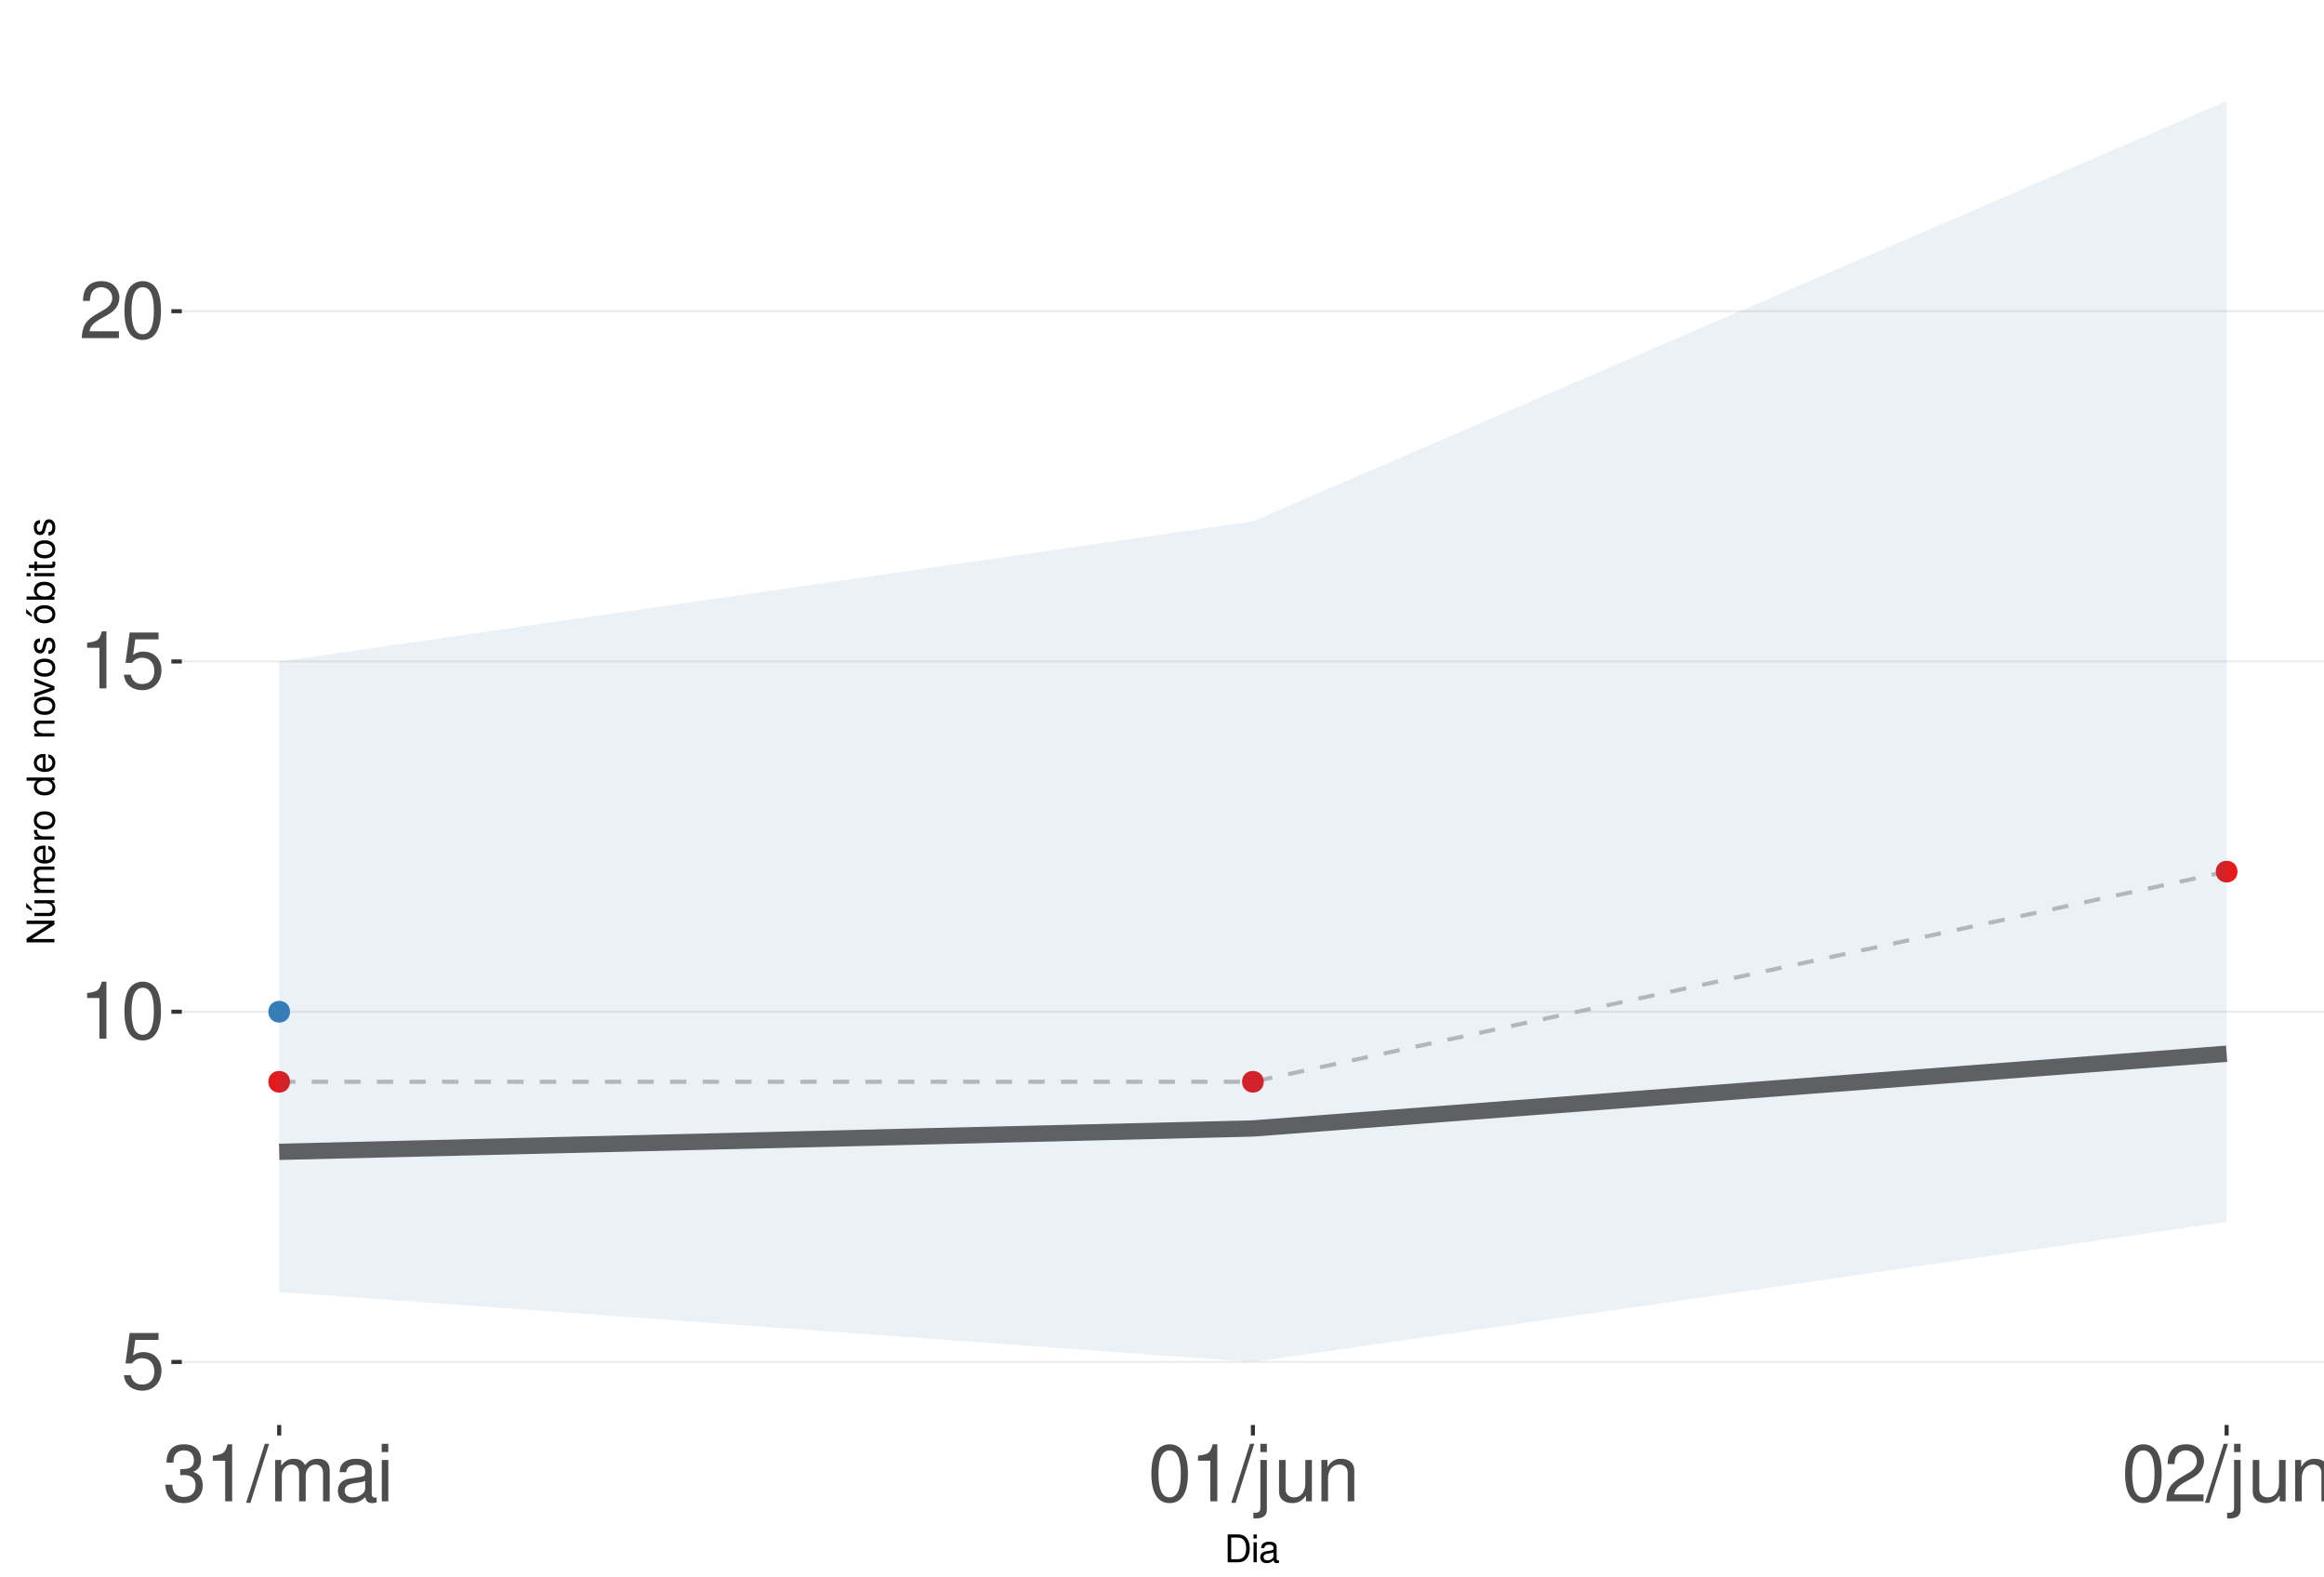
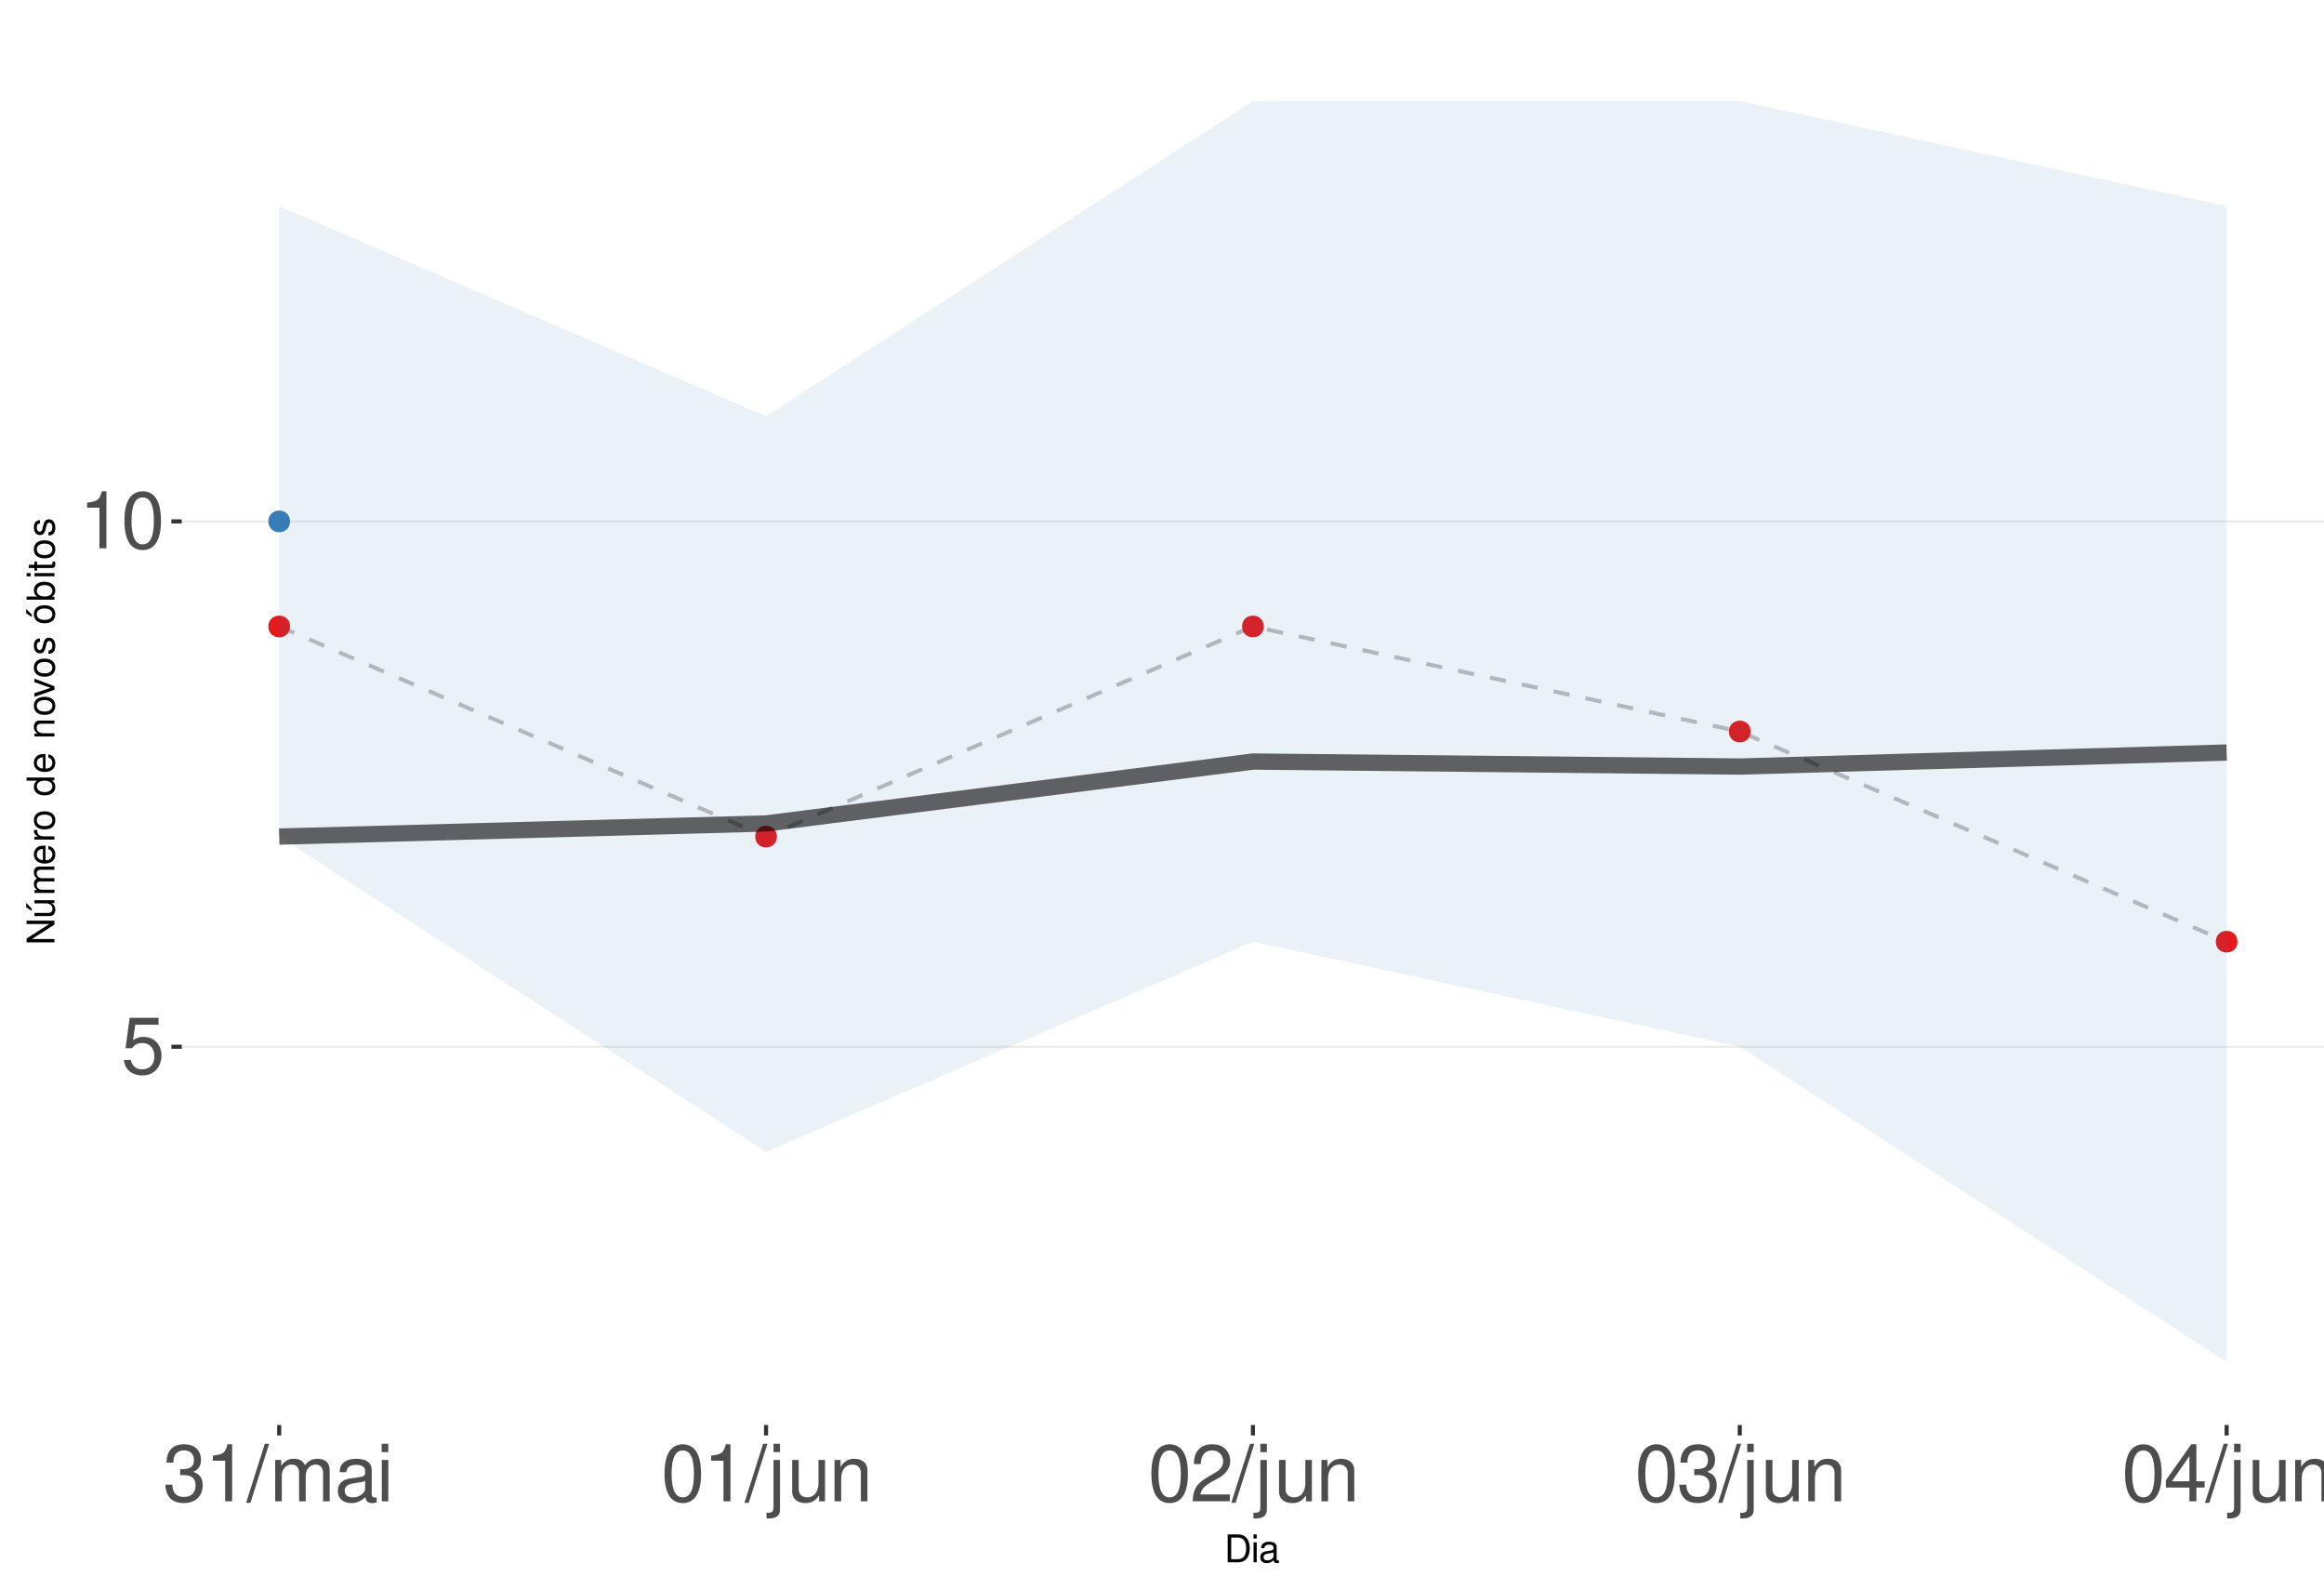
<svg xmlns="http://www.w3.org/2000/svg" xmlns:xlink="http://www.w3.org/1999/xlink" width="609pt" height="413pt" viewBox="0 0 609 413" version="1.1">
  <defs>
    <g>
      <symbol overflow="visible" id="glyph0-0">
        <path style="stroke:none;" d="" />
      </symbol>
      <symbol overflow="visible" id="glyph0-1">
        <path style="stroke:none;" d="M 9.828 -14.641 L 2.266 -14.641 L 1.172 -6.672 L 2.844 -6.672 C 3.703 -7.688 4.406 -8.031 5.562 -8.031 C 7.516 -8.031 8.734 -6.688 8.734 -4.531 C 8.734 -2.422 7.516 -1.141 5.531 -1.141 C 3.953 -1.141 2.969 -1.938 2.547 -3.594 L 0.719 -3.594 C 0.969 -2.391 1.172 -1.812 1.609 -1.281 C 2.438 -0.172 3.922 0.469 5.578 0.469 C 8.531 0.469 10.594 -1.672 10.594 -4.766 C 10.594 -7.656 8.672 -9.641 5.859 -9.641 C 4.828 -9.641 4 -9.375 3.156 -8.766 L 3.734 -12.844 L 9.828 -12.844 Z M 9.828 -14.641 " />
      </symbol>
      <symbol overflow="visible" id="glyph0-2">
        <path style="stroke:none;" d="M 5.344 -10.641 L 5.344 0 L 7.172 0 L 7.172 -14.938 L 5.969 -14.938 C 5.328 -12.641 4.922 -12.328 2.109 -11.953 L 2.109 -10.641 Z M 5.344 -10.641 " />
      </symbol>
      <symbol overflow="visible" id="glyph0-3">
        <path style="stroke:none;" d="M 5.688 -14.938 C 4.312 -14.938 3.078 -14.312 2.312 -13.297 C 1.359 -11.984 0.891 -10 0.891 -7.234 C 0.891 -2.188 2.547 0.469 5.688 0.469 C 8.781 0.469 10.469 -2.188 10.469 -7.109 C 10.469 -10 10.016 -11.938 9.047 -13.297 C 8.281 -14.328 7.062 -14.938 5.688 -14.938 Z M 5.688 -13.328 C 7.641 -13.328 8.609 -11.312 8.609 -7.266 C 8.609 -3.016 7.656 -1.031 5.641 -1.031 C 3.719 -1.031 2.75 -3.094 2.75 -7.203 C 2.75 -11.312 3.719 -13.328 5.688 -13.328 Z M 5.688 -13.328 " />
      </symbol>
      <symbol overflow="visible" id="glyph0-4">
+         <path style="stroke:none;" d="M 4.562 -6.875 L 5.562 -6.875 C 7.547 -6.875 8.594 -5.953 8.594 -4.156 C 8.594 -2.266 7.453 -1.141 5.578 -1.141 C 3.578 -1.141 2.609 -2.141 2.484 -4.344 L 0.656 -4.344 C 0.75 -3.141 0.953 -2.359 1.297 -1.688 C 2.062 -0.25 3.484 0.469 5.5 0.469 C 8.516 0.469 10.453 -1.344 10.453 -4.172 C 10.453 -6.078 9.734 -7.109 7.969 -7.719 C 9.344 -8.281 10.016 -9.312 10.016 -10.828 C 10.016 -13.391 8.344 -14.938 5.562 -14.938 C 2.609 -14.938 1.031 -13.281 0.969 -10.125 L 2.781 -10.125 C 2.812 -11.031 2.891 -11.547 3.125 -12 C 3.531 -12.844 4.438 -13.344 5.578 -13.344 C 7.188 -13.344 8.156 -12.375 8.156 -10.766 C 8.156 -9.703 7.781 -9.062 6.984 -8.719 C 6.484 -8.516 5.828 -8.422 4.562 -8.406 Z M 4.562 -6.875 " />
+       </symbol>
+       <symbol overflow="visible" id="glyph0-5">
+         <path style="stroke:none;" d="M 4.734 -15.062 L -0.172 0.406 L 0.969 0.406 L 5.859 -15.062 Z M 4.734 -15.062 " />
+       </symbol>
+       <symbol overflow="visible" id="glyph0-6">
+         <path style="stroke:none;" d="M 1.453 -10.828 L 1.453 0 L 3.188 0 L 3.188 -6.797 C 3.188 -8.359 4.312 -9.625 5.719 -9.625 C 7 -9.625 7.719 -8.844 7.719 -7.453 L 7.719 0 L 9.453 0 L 9.453 -6.797 C 9.453 -8.359 10.594 -9.625 12 -9.625 C 13.266 -9.625 14 -8.812 14 -7.453 L 14 0 L 15.734 0 L 15.734 -8.125 C 15.734 -10.062 14.625 -11.141 12.594 -11.141 C 11.156 -11.141 10.281 -10.703 9.281 -9.484 C 8.641 -10.641 7.766 -11.141 6.359 -11.141 C 4.922 -11.141 3.953 -10.594 3.031 -9.297 L 3.031 -10.828 Z M 1.453 -10.828 " />
+       </symbol>
+       <symbol overflow="visible" id="glyph0-7">
+         <path style="stroke:none;" d="M 11.047 -1.016 C 10.859 -0.969 10.781 -0.969 10.672 -0.969 C 10.078 -0.969 9.75 -1.281 9.75 -1.812 L 9.75 -8.188 C 9.75 -10.094 8.344 -11.141 5.688 -11.141 C 4.094 -11.141 2.828 -10.672 2.094 -9.875 C 1.594 -9.312 1.391 -8.703 1.344 -7.625 L 3.078 -7.625 C 3.219 -8.938 4 -9.547 5.625 -9.547 C 7.188 -9.547 8.031 -8.969 8.031 -7.938 L 8.031 -7.484 C 8.016 -6.734 7.641 -6.469 6.234 -6.281 C 3.797 -5.969 3.422 -5.891 2.766 -5.625 C 1.516 -5.078 0.875 -4.125 0.875 -2.734 C 0.875 -0.766 2.234 0.469 4.422 0.469 C 5.781 0.469 6.875 0 8.094 -1.109 C 8.219 0 8.766 0.469 9.875 0.469 C 10.25 0.469 10.469 0.438 11.047 0.297 Z M 8.031 -3.406 C 8.031 -2.828 7.875 -2.484 7.359 -2 C 6.656 -1.359 5.797 -1.031 4.797 -1.031 C 3.453 -1.031 2.672 -1.672 2.672 -2.766 C 2.672 -3.906 3.406 -4.484 5.266 -4.75 C 7.109 -5 7.453 -5.078 8.031 -5.344 Z M 8.031 -3.406 " />
+       </symbol>
+       <symbol overflow="visible" id="glyph0-8">
+         <path style="stroke:none;" d="M 3.094 -10.828 L 1.391 -10.828 L 1.391 0 L 3.094 0 Z M 3.094 -15.062 L 1.359 -15.062 L 1.359 -12.891 L 3.094 -12.891 Z M 3.094 -15.062 " />
+       </symbol>
+       <symbol overflow="visible" id="glyph0-9">
+         <path style="stroke:none;" d="M 1.453 -10.828 L 1.453 1.562 C 1.453 2.641 1.109 3 0.047 3 C -0.078 3 -0.141 3 -0.375 2.969 L -0.375 4.438 C -0.172 4.484 -0.062 4.5 0.203 4.5 C 2.141 4.5 3.156 3.734 3.156 2.25 L 3.156 -10.828 Z M 3.156 -15.062 L 1.453 -15.062 L 1.453 -12.891 L 3.156 -12.891 Z M 3.156 -15.062 " />
+       </symbol>
+       <symbol overflow="visible" id="glyph0-10">
+         <path style="stroke:none;" d="M 9.953 0 L 9.953 -10.828 L 8.234 -10.828 L 8.234 -4.688 C 8.234 -2.484 7.078 -1.031 5.281 -1.031 C 3.922 -1.031 3.062 -1.859 3.062 -3.156 L 3.062 -10.828 L 1.344 -10.828 L 1.344 -2.484 C 1.344 -0.688 2.688 0.469 4.797 0.469 C 6.375 0.469 7.391 -0.078 8.406 -1.516 L 8.406 0 Z M 9.953 0 " />
+       </symbol>
+       <symbol overflow="visible" id="glyph0-11">
+         <path style="stroke:none;" d="M 1.453 -10.828 L 1.453 0 L 3.188 0 L 3.188 -5.969 C 3.188 -8.188 4.344 -9.625 6.109 -9.625 C 7.484 -9.625 8.344 -8.797 8.344 -7.5 L 8.344 0 L 10.062 0 L 10.062 -8.188 C 10.062 -9.984 8.719 -11.141 6.625 -11.141 C 5.016 -11.141 3.984 -10.516 3.031 -9 L 3.031 -10.828 Z M 1.453 -10.828 " />
+       </symbol>
+       <symbol overflow="visible" id="glyph0-12">
        <path style="stroke:none;" d="M 10.453 -1.797 L 2.75 -1.797 C 2.938 -3.031 3.594 -3.828 5.391 -4.922 L 7.453 -6.078 C 9.5 -7.203 10.562 -8.734 10.562 -10.578 C 10.562 -11.812 10.062 -12.969 9.188 -13.781 C 8.328 -14.562 7.25 -14.938 5.859 -14.938 C 4 -14.938 2.625 -14.281 1.812 -13 C 1.297 -12.203 1.078 -11.281 1.031 -9.766 L 2.844 -9.766 C 2.906 -10.781 3.031 -11.375 3.281 -11.875 C 3.766 -12.781 4.703 -13.344 5.797 -13.344 C 7.453 -13.344 8.703 -12.141 8.703 -10.531 C 8.703 -9.344 8.016 -8.297 6.719 -7.562 L 4.812 -6.438 C 1.75 -4.688 0.875 -3.281 0.703 -0.016 L 10.453 -0.016 Z M 10.453 -1.797 " />
      </symbol>
-       <symbol overflow="visible" id="glyph0-5">
-         <path style="stroke:none;" d="M 4.562 -6.875 L 5.562 -6.875 C 7.547 -6.875 8.594 -5.953 8.594 -4.156 C 8.594 -2.266 7.453 -1.141 5.578 -1.141 C 3.578 -1.141 2.609 -2.141 2.484 -4.344 L 0.656 -4.344 C 0.75 -3.141 0.953 -2.359 1.297 -1.688 C 2.062 -0.25 3.484 0.469 5.5 0.469 C 8.516 0.469 10.453 -1.344 10.453 -4.172 C 10.453 -6.078 9.734 -7.109 7.969 -7.719 C 9.344 -8.281 10.016 -9.312 10.016 -10.828 C 10.016 -13.391 8.344 -14.938 5.562 -14.938 C 2.609 -14.938 1.031 -13.281 0.969 -10.125 L 2.781 -10.125 C 2.812 -11.031 2.891 -11.547 3.125 -12 C 3.531 -12.844 4.438 -13.344 5.578 -13.344 C 7.188 -13.344 8.156 -12.375 8.156 -10.766 C 8.156 -9.703 7.781 -9.062 6.984 -8.719 C 6.484 -8.516 5.828 -8.422 4.562 -8.406 Z M 4.562 -6.875 " />
-       </symbol>
-       <symbol overflow="visible" id="glyph0-6">
-         <path style="stroke:none;" d="M 4.734 -15.062 L -0.172 0.406 L 0.969 0.406 L 5.859 -15.062 Z M 4.734 -15.062 " />
-       </symbol>
-       <symbol overflow="visible" id="glyph0-7">
-         <path style="stroke:none;" d="M 1.453 -10.828 L 1.453 0 L 3.188 0 L 3.188 -6.797 C 3.188 -8.359 4.312 -9.625 5.719 -9.625 C 7 -9.625 7.719 -8.844 7.719 -7.453 L 7.719 0 L 9.453 0 L 9.453 -6.797 C 9.453 -8.359 10.594 -9.625 12 -9.625 C 13.266 -9.625 14 -8.812 14 -7.453 L 14 0 L 15.734 0 L 15.734 -8.125 C 15.734 -10.062 14.625 -11.141 12.594 -11.141 C 11.156 -11.141 10.281 -10.703 9.281 -9.484 C 8.641 -10.641 7.766 -11.141 6.359 -11.141 C 4.922 -11.141 3.953 -10.594 3.031 -9.297 L 3.031 -10.828 Z M 1.453 -10.828 " />
-       </symbol>
-       <symbol overflow="visible" id="glyph0-8">
-         <path style="stroke:none;" d="M 11.047 -1.016 C 10.859 -0.969 10.781 -0.969 10.672 -0.969 C 10.078 -0.969 9.75 -1.281 9.75 -1.812 L 9.75 -8.188 C 9.75 -10.094 8.344 -11.141 5.688 -11.141 C 4.094 -11.141 2.828 -10.672 2.094 -9.875 C 1.594 -9.312 1.391 -8.703 1.344 -7.625 L 3.078 -7.625 C 3.219 -8.938 4 -9.547 5.625 -9.547 C 7.188 -9.547 8.031 -8.969 8.031 -7.938 L 8.031 -7.484 C 8.016 -6.734 7.641 -6.469 6.234 -6.281 C 3.797 -5.969 3.422 -5.891 2.766 -5.625 C 1.516 -5.078 0.875 -4.125 0.875 -2.734 C 0.875 -0.766 2.234 0.469 4.422 0.469 C 5.781 0.469 6.875 0 8.094 -1.109 C 8.219 0 8.766 0.469 9.875 0.469 C 10.25 0.469 10.469 0.438 11.047 0.297 Z M 8.031 -3.406 C 8.031 -2.828 7.875 -2.484 7.359 -2 C 6.656 -1.359 5.797 -1.031 4.797 -1.031 C 3.453 -1.031 2.672 -1.672 2.672 -2.766 C 2.672 -3.906 3.406 -4.484 5.266 -4.75 C 7.109 -5 7.453 -5.078 8.031 -5.344 Z M 8.031 -3.406 " />
-       </symbol>
-       <symbol overflow="visible" id="glyph0-9">
-         <path style="stroke:none;" d="M 3.094 -10.828 L 1.391 -10.828 L 1.391 0 L 3.094 0 Z M 3.094 -15.062 L 1.359 -15.062 L 1.359 -12.891 L 3.094 -12.891 Z M 3.094 -15.062 " />
-       </symbol>
-       <symbol overflow="visible" id="glyph0-10">
-         <path style="stroke:none;" d="M 1.453 -10.828 L 1.453 1.562 C 1.453 2.641 1.109 3 0.047 3 C -0.078 3 -0.141 3 -0.375 2.969 L -0.375 4.438 C -0.172 4.484 -0.062 4.5 0.203 4.5 C 2.141 4.5 3.156 3.734 3.156 2.25 L 3.156 -10.828 Z M 3.156 -15.062 L 1.453 -15.062 L 1.453 -12.891 L 3.156 -12.891 Z M 3.156 -15.062 " />
-       </symbol>
-       <symbol overflow="visible" id="glyph0-11">
-         <path style="stroke:none;" d="M 9.953 0 L 9.953 -10.828 L 8.234 -10.828 L 8.234 -4.688 C 8.234 -2.484 7.078 -1.031 5.281 -1.031 C 3.922 -1.031 3.062 -1.859 3.062 -3.156 L 3.062 -10.828 L 1.344 -10.828 L 1.344 -2.484 C 1.344 -0.688 2.688 0.469 4.797 0.469 C 6.375 0.469 7.391 -0.078 8.406 -1.516 L 8.406 0 Z M 9.953 0 " />
-       </symbol>
-       <symbol overflow="visible" id="glyph0-12">
-         <path style="stroke:none;" d="M 1.453 -10.828 L 1.453 0 L 3.188 0 L 3.188 -5.969 C 3.188 -8.188 4.344 -9.625 6.109 -9.625 C 7.484 -9.625 8.344 -8.797 8.344 -7.5 L 8.344 0 L 10.062 0 L 10.062 -8.188 C 10.062 -9.984 8.719 -11.141 6.625 -11.141 C 5.016 -11.141 3.984 -10.516 3.031 -9 L 3.031 -10.828 Z M 1.453 -10.828 " />
+       <symbol overflow="visible" id="glyph0-13">
+         <path style="stroke:none;" d="M 6.75 -3.609 L 6.75 0 L 8.578 0 L 8.578 -3.609 L 10.734 -3.609 L 10.734 -5.25 L 8.578 -5.25 L 8.578 -14.938 L 7.234 -14.938 L 0.578 -5.531 L 0.578 -3.609 Z M 6.75 -5.25 L 2.172 -5.25 L 6.75 -11.844 Z M 6.75 -5.25 " />
      </symbol>
      <symbol overflow="visible" id="glyph1-0">
        <path style="stroke:none;" d="" />
      </symbol>
      <symbol overflow="visible" id="glyph1-1">
        <path style="stroke:none;" d="M 0.891 0 L 3.703 0 C 5.547 0 6.672 -1.375 6.672 -3.656 C 6.672 -5.906 5.547 -7.297 3.703 -7.297 L 0.891 -7.297 Z M 1.812 -0.812 L 1.812 -6.469 L 3.547 -6.469 C 4.984 -6.469 5.734 -5.5 5.734 -3.641 C 5.734 -1.797 4.984 -0.812 3.547 -0.812 Z M 1.812 -0.812 " />
      </symbol>
      <symbol overflow="visible" id="glyph1-2">
        <path style="stroke:none;" d="M 1.5 -5.234 L 0.672 -5.234 L 0.672 0 L 1.5 0 Z M 1.5 -7.297 L 0.656 -7.297 L 0.656 -6.234 L 1.5 -6.234 Z M 1.5 -7.297 " />
      </symbol>
      <symbol overflow="visible" id="glyph1-3">
        <path style="stroke:none;" d="M 5.344 -0.484 C 5.266 -0.469 5.219 -0.469 5.172 -0.469 C 4.875 -0.469 4.719 -0.625 4.719 -0.875 L 4.719 -3.953 C 4.719 -4.891 4.047 -5.391 2.75 -5.391 C 1.984 -5.391 1.375 -5.172 1.016 -4.781 C 0.766 -4.516 0.672 -4.203 0.656 -3.688 L 1.484 -3.688 C 1.562 -4.328 1.938 -4.625 2.719 -4.625 C 3.484 -4.625 3.891 -4.344 3.891 -3.844 L 3.891 -3.625 C 3.875 -3.266 3.703 -3.125 3.016 -3.047 C 1.844 -2.891 1.656 -2.844 1.344 -2.719 C 0.734 -2.453 0.422 -2 0.422 -1.312 C 0.422 -0.375 1.078 0.234 2.141 0.234 C 2.797 0.234 3.328 0 3.922 -0.547 C 3.984 0 4.234 0.234 4.781 0.234 C 4.953 0.234 5.062 0.203 5.344 0.141 Z M 3.891 -1.656 C 3.891 -1.375 3.812 -1.203 3.562 -0.969 C 3.219 -0.656 2.812 -0.5 2.312 -0.5 C 1.672 -0.5 1.297 -0.812 1.297 -1.344 C 1.297 -1.891 1.656 -2.172 2.547 -2.297 C 3.438 -2.422 3.609 -2.453 3.891 -2.594 Z M 3.891 -1.656 " />
      </symbol>
      <symbol overflow="visible" id="glyph2-0">
        <path style="stroke:none;" d="" />
      </symbol>
      <symbol overflow="visible" id="glyph2-1">
        <path style="stroke:none;" d="M -7.297 -6.453 L -7.297 -5.578 L -1.328 -5.578 L -7.297 -1.766 L -7.297 -0.766 L 0 -0.766 L 0 -1.641 L -5.906 -1.641 L 0 -5.406 L 0 -6.453 Z M -7.297 -6.453 " />
      </symbol>
      <symbol overflow="visible" id="glyph2-2">
        <path style="stroke:none;" d="M 0 -4.812 L -5.234 -4.812 L -5.234 -3.984 L -2.266 -3.984 C -1.203 -3.984 -0.5 -3.438 -0.5 -2.562 C -0.5 -1.906 -0.906 -1.484 -1.531 -1.484 L -5.234 -1.484 L -5.234 -0.656 L -1.203 -0.656 C -0.328 -0.656 0.234 -1.297 0.234 -2.312 C 0.234 -3.094 -0.047 -3.578 -0.734 -4.062 L 0 -4.062 Z M -7.406 -2.953 L -5.922 -2 L -5.922 -2.594 L -7.406 -4.094 Z M -7.406 -2.953 " />
      </symbol>
      <symbol overflow="visible" id="glyph2-3">
        <path style="stroke:none;" d="M -5.234 -0.703 L 0 -0.703 L 0 -1.547 L -3.297 -1.547 C -4.047 -1.547 -4.656 -2.094 -4.656 -2.766 C -4.656 -3.391 -4.281 -3.734 -3.609 -3.734 L 0 -3.734 L 0 -4.578 L -3.297 -4.578 C -4.047 -4.578 -4.656 -5.125 -4.656 -5.812 C -4.656 -6.422 -4.266 -6.781 -3.609 -6.781 L 0 -6.781 L 0 -7.625 L -3.938 -7.625 C -4.875 -7.625 -5.391 -7.078 -5.391 -6.094 C -5.391 -5.406 -5.188 -4.984 -4.594 -4.484 C -5.156 -4.188 -5.391 -3.766 -5.391 -3.078 C -5.391 -2.375 -5.125 -1.906 -4.5 -1.469 L -5.234 -1.469 Z M -5.234 -0.703 " />
      </symbol>
      <symbol overflow="visible" id="glyph2-4">
        <path style="stroke:none;" d="M -2.344 -5.125 C -3.141 -5.125 -3.625 -5.062 -4.016 -4.922 C -4.875 -4.578 -5.391 -3.781 -5.391 -2.797 C -5.391 -1.344 -4.281 -0.406 -2.547 -0.406 C -0.812 -0.406 0.234 -1.297 0.234 -2.781 C 0.234 -3.984 -0.453 -4.812 -1.594 -5.016 L -1.594 -4.188 C -0.906 -3.953 -0.547 -3.484 -0.547 -2.812 C -0.547 -2.281 -0.781 -1.828 -1.219 -1.547 C -1.516 -1.344 -1.812 -1.281 -2.344 -1.266 Z M -3.016 -1.297 C -3.984 -1.359 -4.625 -1.953 -4.625 -2.797 C -4.625 -3.641 -3.953 -4.234 -3.016 -4.234 Z M -3.016 -1.297 " />
      </symbol>
      <symbol overflow="visible" id="glyph2-5">
        <path style="stroke:none;" d="M -5.234 -0.688 L 0 -0.688 L 0 -1.531 L -2.719 -1.531 C -3.984 -1.547 -4.547 -2.062 -4.516 -3.203 L -5.359 -3.203 C -5.375 -3.062 -5.391 -2.984 -5.391 -2.891 C -5.391 -2.344 -5.062 -1.938 -4.297 -1.453 L -5.234 -1.453 Z M -5.234 -0.688 " />
      </symbol>
      <symbol overflow="visible" id="glyph2-6">
        <path style="stroke:none;" d="M -5.391 -2.719 C -5.391 -1.234 -4.344 -0.359 -2.578 -0.359 C -0.812 -0.359 0.234 -1.234 0.234 -2.734 C 0.234 -4.203 -0.812 -5.094 -2.547 -5.094 C -4.359 -5.094 -5.391 -4.234 -5.391 -2.719 Z M -4.625 -2.734 C -4.625 -3.672 -3.844 -4.234 -2.547 -4.234 C -1.312 -4.234 -0.547 -3.656 -0.547 -2.734 C -0.547 -1.797 -1.312 -1.234 -2.578 -1.234 C -3.844 -1.234 -4.625 -1.797 -4.625 -2.734 Z M -4.625 -2.734 " />
      </symbol>
      <symbol overflow="visible" id="glyph2-7">
        <path style="stroke:none;" d="" />
      </symbol>
      <symbol overflow="visible" id="glyph2-8">
        <path style="stroke:none;" d="M -7.297 -4.953 L -7.297 -4.125 L -4.578 -4.125 C -5.109 -3.766 -5.391 -3.203 -5.391 -2.516 C -5.391 -1.156 -4.297 -0.266 -2.625 -0.266 C -0.859 -0.266 0.234 -1.125 0.234 -2.547 C 0.234 -3.266 -0.047 -3.766 -0.688 -4.203 L 0 -4.203 L 0 -4.953 Z M -4.609 -2.656 C -4.609 -3.547 -3.812 -4.125 -2.562 -4.125 C -1.344 -4.125 -0.547 -3.547 -0.547 -2.656 C -0.547 -1.734 -1.359 -1.125 -2.578 -1.125 C -3.797 -1.125 -4.609 -1.734 -4.609 -2.656 Z M -4.609 -2.656 " />
      </symbol>
      <symbol overflow="visible" id="glyph2-9">
        <path style="stroke:none;" d="M -5.234 -0.703 L 0 -0.703 L 0 -1.547 L -2.891 -1.547 C -3.953 -1.547 -4.656 -2.094 -4.656 -2.953 C -4.656 -3.625 -4.266 -4.047 -3.625 -4.047 L 0 -4.047 L 0 -4.875 L -3.953 -4.875 C -4.828 -4.875 -5.391 -4.219 -5.391 -3.203 C -5.391 -2.438 -5.094 -1.938 -4.359 -1.469 L -5.234 -1.469 Z M -5.234 -0.703 " />
      </symbol>
      <symbol overflow="visible" id="glyph2-10">
        <path style="stroke:none;" d="M 0 -2.844 L -5.234 -4.859 L -5.234 -3.922 L -0.984 -2.438 L -5.234 -1.047 L -5.234 -0.094 L 0 -1.938 Z M 0 -2.844 " />
      </symbol>
      <symbol overflow="visible" id="glyph2-11">
        <path style="stroke:none;" d="M -3.781 -4.375 C -4.812 -4.375 -5.391 -3.688 -5.391 -2.484 C -5.391 -1.266 -4.766 -0.469 -3.797 -0.469 C -2.969 -0.469 -2.578 -0.891 -2.281 -2.125 L -2.094 -2.906 C -1.953 -3.484 -1.734 -3.719 -1.375 -3.719 C -0.875 -3.719 -0.547 -3.234 -0.547 -2.5 C -0.547 -2.047 -0.672 -1.672 -0.891 -1.453 C -1.047 -1.328 -1.188 -1.266 -1.562 -1.219 L -1.562 -0.344 C -0.344 -0.375 0.234 -1.062 0.234 -2.438 C 0.234 -3.75 -0.422 -4.594 -1.438 -4.594 C -2.203 -4.594 -2.641 -4.156 -2.891 -3.109 L -3.078 -2.312 C -3.234 -1.625 -3.453 -1.344 -3.828 -1.344 C -4.312 -1.344 -4.625 -1.766 -4.625 -2.453 C -4.625 -3.125 -4.328 -3.484 -3.781 -3.5 Z M -3.781 -4.375 " />
      </symbol>
      <symbol overflow="visible" id="glyph2-12">
        <path style="stroke:none;" d="M -5.391 -2.719 C -5.391 -1.234 -4.344 -0.359 -2.578 -0.359 C -0.812 -0.359 0.234 -1.234 0.234 -2.734 C 0.234 -4.203 -0.812 -5.094 -2.547 -5.094 C -4.359 -5.094 -5.391 -4.234 -5.391 -2.719 Z M -4.625 -2.734 C -4.625 -3.672 -3.844 -4.234 -2.547 -4.234 C -1.312 -4.234 -0.547 -3.656 -0.547 -2.734 C -0.547 -1.797 -1.312 -1.234 -2.578 -1.234 C -3.844 -1.234 -4.625 -1.797 -4.625 -2.734 Z M -7.406 -2.984 L -5.922 -2.016 L -5.922 -2.625 L -7.406 -4.109 Z M -7.406 -2.984 " />
      </symbol>
      <symbol overflow="visible" id="glyph2-13">
        <path style="stroke:none;" d="M -7.297 -0.547 L 0 -0.547 L 0 -1.297 L -0.672 -1.297 C -0.062 -1.688 0.234 -2.219 0.234 -2.953 C 0.234 -4.328 -0.906 -5.234 -2.641 -5.234 C -4.344 -5.234 -5.391 -4.375 -5.391 -2.984 C -5.391 -2.266 -5.125 -1.766 -4.531 -1.375 L -7.297 -1.375 Z M -4.609 -2.828 C -4.609 -3.766 -3.797 -4.359 -2.547 -4.359 C -1.359 -4.359 -0.547 -3.734 -0.547 -2.828 C -0.547 -1.938 -1.344 -1.375 -2.578 -1.375 C -3.812 -1.375 -4.609 -1.938 -4.609 -2.828 Z M -4.609 -2.828 " />
      </symbol>
      <symbol overflow="visible" id="glyph2-14">
        <path style="stroke:none;" d="M -5.234 -1.5 L -5.234 -0.672 L 0 -0.672 L 0 -1.5 Z M -7.297 -1.5 L -7.297 -0.656 L -6.234 -0.656 L -6.234 -1.5 Z M -7.297 -1.5 " />
      </symbol>
      <symbol overflow="visible" id="glyph2-15">
        <path style="stroke:none;" d="M -5.234 -2.547 L -5.234 -1.688 L -6.688 -1.688 L -6.688 -0.844 L -5.234 -0.844 L -5.234 -0.141 L -4.562 -0.141 L -4.562 -0.844 L -0.594 -0.844 C -0.062 -0.844 0.234 -1.203 0.234 -1.859 C 0.234 -2.078 0.203 -2.266 0.156 -2.547 L -0.547 -2.547 C -0.516 -2.422 -0.5 -2.312 -0.5 -2.141 C -0.5 -1.781 -0.594 -1.688 -0.969 -1.688 L -4.562 -1.688 L -4.562 -2.547 Z M -5.234 -2.547 " />
      </symbol>
    </g>
    <clipPath id="clip1">
      <path d="M 47.645 9.961 L 609 9.961 L 609 373.328 L 47.645 373.328 Z M 47.645 9.961 " />
    </clipPath>
    <clipPath id="clip2">
-       <path d="M 47.645 356 L 609 356 L 609 358 L 47.645 358 Z M 47.645 356 " />
+       <path d="M 47.645 273 L 609 273 L 609 275 L 47.645 275 Z M 47.645 273 " />
    </clipPath>
    <clipPath id="clip3">
-       <path d="M 47.645 264 L 609 264 L 609 266 L 47.645 266 Z M 47.645 264 " />
-     </clipPath>
-     <clipPath id="clip4">
-       <path d="M 47.645 173 L 609 173 L 609 174 L 47.645 174 Z M 47.645 173 " />
-     </clipPath>
-     <clipPath id="clip5">
-       <path d="M 47.645 81 L 609 81 L 609 82 L 47.645 82 Z M 47.645 81 " />
+       <path d="M 47.645 136 L 609 136 L 609 137 L 47.645 137 Z M 47.645 136 " />
    </clipPath>
  </defs>
  <g id="surface307">
    <rect x="0" y="0" width="609" height="413" style="fill:rgb(100%,100%,100%);fill-opacity:1;stroke:none;" />
    <rect x="0" y="0" width="609" height="413" style="fill:rgb(100%,100%,100%);fill-opacity:1;stroke:none;" />
    <path style="fill:none;stroke-width:1.067;stroke-linecap:round;stroke-linejoin:round;stroke:rgb(100%,100%,100%);stroke-opacity:1;stroke-miterlimit:10;" d="M 0 413 L 609 413 L 609 0 L 0 0 Z M 0 413 " />
    <g clip-path="url(#clip1)" clip-rule="nonzero">
      <path style=" stroke:none;fill-rule:nonzero;fill:rgb(100%,100%,100%);fill-opacity:1;" d="M 47.645 373.328 L 609 373.328 L 609 9.961 L 47.645 9.961 Z M 47.645 373.328 " />
    </g>
    <g clip-path="url(#clip2)" clip-rule="nonzero">
-       <path style="fill:none;stroke-width:0.533;stroke-linecap:butt;stroke-linejoin:round;stroke:rgb(92.157%,92.157%,92.157%);stroke-opacity:1;stroke-miterlimit:10;" d="M 47.645 356.812 L 609 356.812 " />
+       <path style="fill:none;stroke-width:0.533;stroke-linecap:butt;stroke-linejoin:round;stroke:rgb(92.157%,92.157%,92.157%);stroke-opacity:1;stroke-miterlimit:10;" d="M 47.645 274.23 L 609 274.23 " />
    </g>
    <g clip-path="url(#clip3)" clip-rule="nonzero">
-       <path style="fill:none;stroke-width:0.533;stroke-linecap:butt;stroke-linejoin:round;stroke:rgb(92.157%,92.157%,92.157%);stroke-opacity:1;stroke-miterlimit:10;" d="M 47.645 265.055 L 609 265.055 " />
-     </g>
-     <g clip-path="url(#clip4)" clip-rule="nonzero">
-       <path style="fill:none;stroke-width:0.533;stroke-linecap:butt;stroke-linejoin:round;stroke:rgb(92.157%,92.157%,92.157%);stroke-opacity:1;stroke-miterlimit:10;" d="M 47.645 173.293 L 609 173.293 " />
-     </g>
-     <g clip-path="url(#clip5)" clip-rule="nonzero">
-       <path style="fill:none;stroke-width:0.533;stroke-linecap:butt;stroke-linejoin:round;stroke:rgb(92.157%,92.157%,92.157%);stroke-opacity:1;stroke-miterlimit:10;" d="M 47.645 81.535 L 609 81.535 " />
-     </g>
-     <path style="fill:none;stroke-width:1.067;stroke-linecap:butt;stroke-linejoin:round;stroke:rgb(74.51%,74.51%,74.51%);stroke-opacity:1;stroke-dasharray:4.268,4.268;stroke-miterlimit:10;" d="M 73.16 283.406 L 328.324 283.406 L 583.484 228.348 " />
-     <path style="fill-rule:nonzero;fill:rgb(21.569%,49.412%,72.157%);fill-opacity:1;stroke-width:0.709;stroke-linecap:round;stroke-linejoin:round;stroke:rgb(21.569%,49.412%,72.157%);stroke-opacity:1;stroke-miterlimit:10;" d="M 75.648 265.055 C 75.648 268.371 70.672 268.371 70.672 265.055 C 70.672 261.734 75.648 261.734 75.648 265.055 " />
-     <path style="fill-rule:nonzero;fill:rgb(89.412%,10.196%,10.98%);fill-opacity:1;stroke-width:0.709;stroke-linecap:round;stroke-linejoin:round;stroke:rgb(89.412%,10.196%,10.98%);stroke-opacity:1;stroke-miterlimit:10;" d="M 75.648 283.406 C 75.648 286.723 70.672 286.723 70.672 283.406 C 70.672 280.086 75.648 280.086 75.648 283.406 " />
-     <path style="fill-rule:nonzero;fill:rgb(89.412%,10.196%,10.98%);fill-opacity:1;stroke-width:0.709;stroke-linecap:round;stroke-linejoin:round;stroke:rgb(89.412%,10.196%,10.98%);stroke-opacity:1;stroke-miterlimit:10;" d="M 330.812 283.406 C 330.812 286.723 325.836 286.723 325.836 283.406 C 325.836 280.086 330.812 280.086 330.812 283.406 " />
-     <path style="fill-rule:nonzero;fill:rgb(89.412%,10.196%,10.98%);fill-opacity:1;stroke-width:0.709;stroke-linecap:round;stroke-linejoin:round;stroke:rgb(89.412%,10.196%,10.98%);stroke-opacity:1;stroke-miterlimit:10;" d="M 585.973 228.348 C 585.973 231.668 580.996 231.668 580.996 228.348 C 580.996 225.031 585.973 225.031 585.973 228.348 " />
-     <path style=" stroke:none;fill-rule:nonzero;fill:rgb(21.569%,49.412%,72.157%);fill-opacity:0.102;" d="M 73.16 173.293 L 328.324 136.59 L 583.484 26.48 L 583.484 320.109 L 328.324 356.812 L 73.16 338.461 Z M 73.16 173.293 " />
-     <path style="fill:none;stroke-width:4.268;stroke-linecap:butt;stroke-linejoin:round;stroke:rgb(0%,0%,0%);stroke-opacity:0.6;stroke-miterlimit:10;" d="M 73.16 301.758 L 328.324 295.641 L 583.484 276.062 " />
-     <g style="fill:rgb(30.196%,30.196%,30.196%);fill-opacity:1;">
-       <use xlink:href="#glyph0-1" x="31.715" y="363.866" />
-     </g>
-     <g style="fill:rgb(30.196%,30.196%,30.196%);fill-opacity:1;">
-       <use xlink:href="#glyph0-2" x="20.715" y="272.108" />
-       <use xlink:href="#glyph0-3" x="31.715" y="272.108" />
-     </g>
-     <g style="fill:rgb(30.196%,30.196%,30.196%);fill-opacity:1;">
-       <use xlink:href="#glyph0-2" x="20.715" y="180.347" />
-       <use xlink:href="#glyph0-1" x="31.715" y="180.347" />
-     </g>
-     <g style="fill:rgb(30.196%,30.196%,30.196%);fill-opacity:1;">
-       <use xlink:href="#glyph0-4" x="20.715" y="88.589" />
-       <use xlink:href="#glyph0-3" x="31.715" y="88.589" />
-     </g>
-     <path style="fill:none;stroke-width:1.067;stroke-linecap:butt;stroke-linejoin:round;stroke:rgb(20%,20%,20%);stroke-opacity:1;stroke-miterlimit:10;" d="M 44.906 356.812 L 47.645 356.812 " />
-     <path style="fill:none;stroke-width:1.067;stroke-linecap:butt;stroke-linejoin:round;stroke:rgb(20%,20%,20%);stroke-opacity:1;stroke-miterlimit:10;" d="M 44.906 265.055 L 47.645 265.055 " />
-     <path style="fill:none;stroke-width:1.067;stroke-linecap:butt;stroke-linejoin:round;stroke:rgb(20%,20%,20%);stroke-opacity:1;stroke-miterlimit:10;" d="M 44.906 173.293 L 47.645 173.293 " />
-     <path style="fill:none;stroke-width:1.067;stroke-linecap:butt;stroke-linejoin:round;stroke:rgb(20%,20%,20%);stroke-opacity:1;stroke-miterlimit:10;" d="M 44.906 81.535 L 47.645 81.535 " />
+       <path style="fill:none;stroke-width:0.533;stroke-linecap:butt;stroke-linejoin:round;stroke:rgb(92.157%,92.157%,92.157%);stroke-opacity:1;stroke-miterlimit:10;" d="M 47.645 136.59 L 609 136.59 " />
+     </g>
+     <path style="fill:none;stroke-width:1.067;stroke-linecap:butt;stroke-linejoin:round;stroke:rgb(74.51%,74.51%,74.51%);stroke-opacity:1;stroke-dasharray:4.268,4.268;stroke-miterlimit:10;" d="M 73.16 164.117 L 200.742 219.172 L 328.324 164.117 L 455.902 191.645 L 583.484 246.703 " />
+     <path style="fill-rule:nonzero;fill:rgb(21.569%,49.412%,72.157%);fill-opacity:1;stroke-width:0.709;stroke-linecap:round;stroke-linejoin:round;stroke:rgb(21.569%,49.412%,72.157%);stroke-opacity:1;stroke-miterlimit:10;" d="M 75.648 136.59 C 75.648 139.906 70.672 139.906 70.672 136.59 C 70.672 133.273 75.648 133.273 75.648 136.59 " />
+     <path style="fill-rule:nonzero;fill:rgb(89.412%,10.196%,10.98%);fill-opacity:1;stroke-width:0.709;stroke-linecap:round;stroke-linejoin:round;stroke:rgb(89.412%,10.196%,10.98%);stroke-opacity:1;stroke-miterlimit:10;" d="M 75.648 164.117 C 75.648 167.438 70.672 167.438 70.672 164.117 C 70.672 160.801 75.648 160.801 75.648 164.117 " />
+     <path style="fill-rule:nonzero;fill:rgb(89.412%,10.196%,10.98%);fill-opacity:1;stroke-width:0.709;stroke-linecap:round;stroke-linejoin:round;stroke:rgb(89.412%,10.196%,10.98%);stroke-opacity:1;stroke-miterlimit:10;" d="M 203.23 219.172 C 203.23 222.492 198.254 222.492 198.254 219.172 C 198.254 215.855 203.23 215.855 203.23 219.172 " />
+     <path style="fill-rule:nonzero;fill:rgb(89.412%,10.196%,10.98%);fill-opacity:1;stroke-width:0.709;stroke-linecap:round;stroke-linejoin:round;stroke:rgb(89.412%,10.196%,10.98%);stroke-opacity:1;stroke-miterlimit:10;" d="M 330.812 164.117 C 330.812 167.438 325.836 167.438 325.836 164.117 C 325.836 160.801 330.812 160.801 330.812 164.117 " />
+     <path style="fill-rule:nonzero;fill:rgb(89.412%,10.196%,10.98%);fill-opacity:1;stroke-width:0.709;stroke-linecap:round;stroke-linejoin:round;stroke:rgb(89.412%,10.196%,10.98%);stroke-opacity:1;stroke-miterlimit:10;" d="M 458.391 191.645 C 458.391 194.965 453.414 194.965 453.414 191.645 C 453.414 188.328 458.391 188.328 458.391 191.645 " />
+     <path style="fill-rule:nonzero;fill:rgb(89.412%,10.196%,10.98%);fill-opacity:1;stroke-width:0.709;stroke-linecap:round;stroke-linejoin:round;stroke:rgb(89.412%,10.196%,10.98%);stroke-opacity:1;stroke-miterlimit:10;" d="M 585.973 246.703 C 585.973 250.02 580.996 250.02 580.996 246.703 C 580.996 243.383 585.973 243.383 585.973 246.703 " />
+     <path style=" stroke:none;fill-rule:nonzero;fill:rgb(21.569%,49.412%,72.157%);fill-opacity:0.102;" d="M 73.16 54.008 L 200.742 109.062 L 328.324 26.48 L 455.902 26.48 L 583.484 54.008 L 583.484 356.812 L 455.902 274.23 L 328.324 246.703 L 200.742 301.758 L 73.16 219.172 Z M 73.16 54.008 " />
+     <path style="fill:none;stroke-width:4.268;stroke-linecap:butt;stroke-linejoin:round;stroke:rgb(0%,0%,0%);stroke-opacity:0.6;stroke-miterlimit:10;" d="M 73.16 219.172 L 200.742 215.734 L 328.324 199.512 L 455.902 200.82 L 583.484 197.152 " />
+     <g style="fill:rgb(30.196%,30.196%,30.196%);fill-opacity:1;">
+       <use xlink:href="#glyph0-1" x="31.715" y="281.284" />
+     </g>
+     <g style="fill:rgb(30.196%,30.196%,30.196%);fill-opacity:1;">
+       <use xlink:href="#glyph0-2" x="20.715" y="143.644" />
+       <use xlink:href="#glyph0-3" x="31.715" y="143.644" />
+     </g>
+     <path style="fill:none;stroke-width:1.067;stroke-linecap:butt;stroke-linejoin:round;stroke:rgb(20%,20%,20%);stroke-opacity:1;stroke-miterlimit:10;" d="M 44.906 274.23 L 47.645 274.23 " />
+     <path style="fill:none;stroke-width:1.067;stroke-linecap:butt;stroke-linejoin:round;stroke:rgb(20%,20%,20%);stroke-opacity:1;stroke-miterlimit:10;" d="M 44.906 136.59 L 47.645 136.59 " />
    <path style="fill:none;stroke-width:1.067;stroke-linecap:butt;stroke-linejoin:round;stroke:rgb(20%,20%,20%);stroke-opacity:1;stroke-miterlimit:10;" d="M 73.16 376.07 L 73.16 373.328 " />
+     <path style="fill:none;stroke-width:1.067;stroke-linecap:butt;stroke-linejoin:round;stroke:rgb(20%,20%,20%);stroke-opacity:1;stroke-miterlimit:10;" d="M 200.742 376.07 L 200.742 373.328 " />
    <path style="fill:none;stroke-width:1.067;stroke-linecap:butt;stroke-linejoin:round;stroke:rgb(20%,20%,20%);stroke-opacity:1;stroke-miterlimit:10;" d="M 328.324 376.07 L 328.324 373.328 " />
+     <path style="fill:none;stroke-width:1.067;stroke-linecap:butt;stroke-linejoin:round;stroke:rgb(20%,20%,20%);stroke-opacity:1;stroke-miterlimit:10;" d="M 455.902 376.07 L 455.902 373.328 " />
    <path style="fill:none;stroke-width:1.067;stroke-linecap:butt;stroke-linejoin:round;stroke:rgb(20%,20%,20%);stroke-opacity:1;stroke-miterlimit:10;" d="M 583.484 376.07 L 583.484 373.328 " />
    <g style="fill:rgb(30.196%,30.196%,30.196%);fill-opacity:1;">
-       <use xlink:href="#glyph0-5" x="42.66" y="393.315" />
+       <use xlink:href="#glyph0-4" x="42.66" y="393.315" />
      <use xlink:href="#glyph0-2" x="53.66" y="393.315" />
-       <use xlink:href="#glyph0-6" x="64.66" y="393.315" />
-       <use xlink:href="#glyph0-7" x="70.66" y="393.315" />
-       <use xlink:href="#glyph0-8" x="87.66" y="393.315" />
-       <use xlink:href="#glyph0-9" x="98.66" y="393.315" />
+       <use xlink:href="#glyph0-5" x="64.66" y="393.315" />
+       <use xlink:href="#glyph0-6" x="70.66" y="393.315" />
+       <use xlink:href="#glyph0-7" x="87.66" y="393.315" />
+       <use xlink:href="#glyph0-8" x="98.66" y="393.315" />
+     </g>
+     <g style="fill:rgb(30.196%,30.196%,30.196%);fill-opacity:1;">
+       <use xlink:href="#glyph0-3" x="173.242" y="393.315" />
+       <use xlink:href="#glyph0-2" x="184.242" y="393.315" />
+       <use xlink:href="#glyph0-5" x="195.242" y="393.315" />
+       <use xlink:href="#glyph0-9" x="201.242" y="393.315" />
+       <use xlink:href="#glyph0-10" x="206.242" y="393.315" />
+       <use xlink:href="#glyph0-11" x="217.242" y="393.315" />
    </g>
    <g style="fill:rgb(30.196%,30.196%,30.196%);fill-opacity:1;">
      <use xlink:href="#glyph0-3" x="300.824" y="393.315" />
-       <use xlink:href="#glyph0-2" x="311.824" y="393.315" />
-       <use xlink:href="#glyph0-6" x="322.824" y="393.315" />
-       <use xlink:href="#glyph0-10" x="328.824" y="393.315" />
-       <use xlink:href="#glyph0-11" x="333.824" y="393.315" />
-       <use xlink:href="#glyph0-12" x="344.824" y="393.315" />
+       <use xlink:href="#glyph0-12" x="311.824" y="393.315" />
+       <use xlink:href="#glyph0-5" x="322.824" y="393.315" />
+       <use xlink:href="#glyph0-9" x="328.824" y="393.315" />
+       <use xlink:href="#glyph0-10" x="333.824" y="393.315" />
+       <use xlink:href="#glyph0-11" x="344.824" y="393.315" />
+     </g>
+     <g style="fill:rgb(30.196%,30.196%,30.196%);fill-opacity:1;">
+       <use xlink:href="#glyph0-3" x="428.402" y="393.315" />
+       <use xlink:href="#glyph0-4" x="439.402" y="393.315" />
+       <use xlink:href="#glyph0-5" x="450.402" y="393.315" />
+       <use xlink:href="#glyph0-9" x="456.402" y="393.315" />
+       <use xlink:href="#glyph0-10" x="461.402" y="393.315" />
+       <use xlink:href="#glyph0-11" x="472.402" y="393.315" />
    </g>
    <g style="fill:rgb(30.196%,30.196%,30.196%);fill-opacity:1;">
      <use xlink:href="#glyph0-3" x="555.984" y="393.315" />
-       <use xlink:href="#glyph0-4" x="566.984" y="393.315" />
-       <use xlink:href="#glyph0-6" x="577.984" y="393.315" />
-       <use xlink:href="#glyph0-10" x="583.984" y="393.315" />
-       <use xlink:href="#glyph0-11" x="588.984" y="393.315" />
-       <use xlink:href="#glyph0-12" x="599.984" y="393.315" />
+       <use xlink:href="#glyph0-13" x="566.984" y="393.315" />
+       <use xlink:href="#glyph0-5" x="577.984" y="393.315" />
+       <use xlink:href="#glyph0-9" x="583.984" y="393.315" />
+       <use xlink:href="#glyph0-10" x="588.984" y="393.315" />
+       <use xlink:href="#glyph0-11" x="599.984" y="393.315" />
    </g>
    <g style="fill:rgb(0%,0%,0%);fill-opacity:1;">
      <use xlink:href="#glyph1-1" x="320.824" y="409.29" />
      <use xlink:href="#glyph1-2" x="327.824" y="409.29" />
      <use xlink:href="#glyph1-3" x="329.824" y="409.29" />
    </g>
    <g style="fill:rgb(0%,0%,0%);fill-opacity:1;">
      <use xlink:href="#glyph2-1" x="14.263" y="247.645" />
      <use xlink:href="#glyph2-2" x="14.263" y="240.645" />
      <use xlink:href="#glyph2-3" x="14.263" y="234.645" />
      <use xlink:href="#glyph2-4" x="14.263" y="226.645" />
      <use xlink:href="#glyph2-5" x="14.263" y="220.645" />
      <use xlink:href="#glyph2-6" x="14.263" y="217.645" />
      <use xlink:href="#glyph2-7" x="14.263" y="211.645" />
      <use xlink:href="#glyph2-8" x="14.263" y="208.645" />
      <use xlink:href="#glyph2-4" x="14.263" y="202.645" />
      <use xlink:href="#glyph2-7" x="14.263" y="196.645" />
      <use xlink:href="#glyph2-9" x="14.263" y="193.645" />
      <use xlink:href="#glyph2-6" x="14.263" y="187.645" />
      <use xlink:href="#glyph2-10" x="14.263" y="182.645" />
      <use xlink:href="#glyph2-6" x="14.263" y="177.645" />
      <use xlink:href="#glyph2-11" x="14.263" y="171.645" />
      <use xlink:href="#glyph2-7" x="14.263" y="166.645" />
      <use xlink:href="#glyph2-12" x="14.263" y="163.645" />
      <use xlink:href="#glyph2-13" x="14.263" y="157.645" />
      <use xlink:href="#glyph2-14" x="14.263" y="151.645" />
      <use xlink:href="#glyph2-15" x="14.263" y="149.645" />
      <use xlink:href="#glyph2-6" x="14.263" y="146.645" />
      <use xlink:href="#glyph2-11" x="14.263" y="140.645" />
    </g>
  </g>
</svg>
